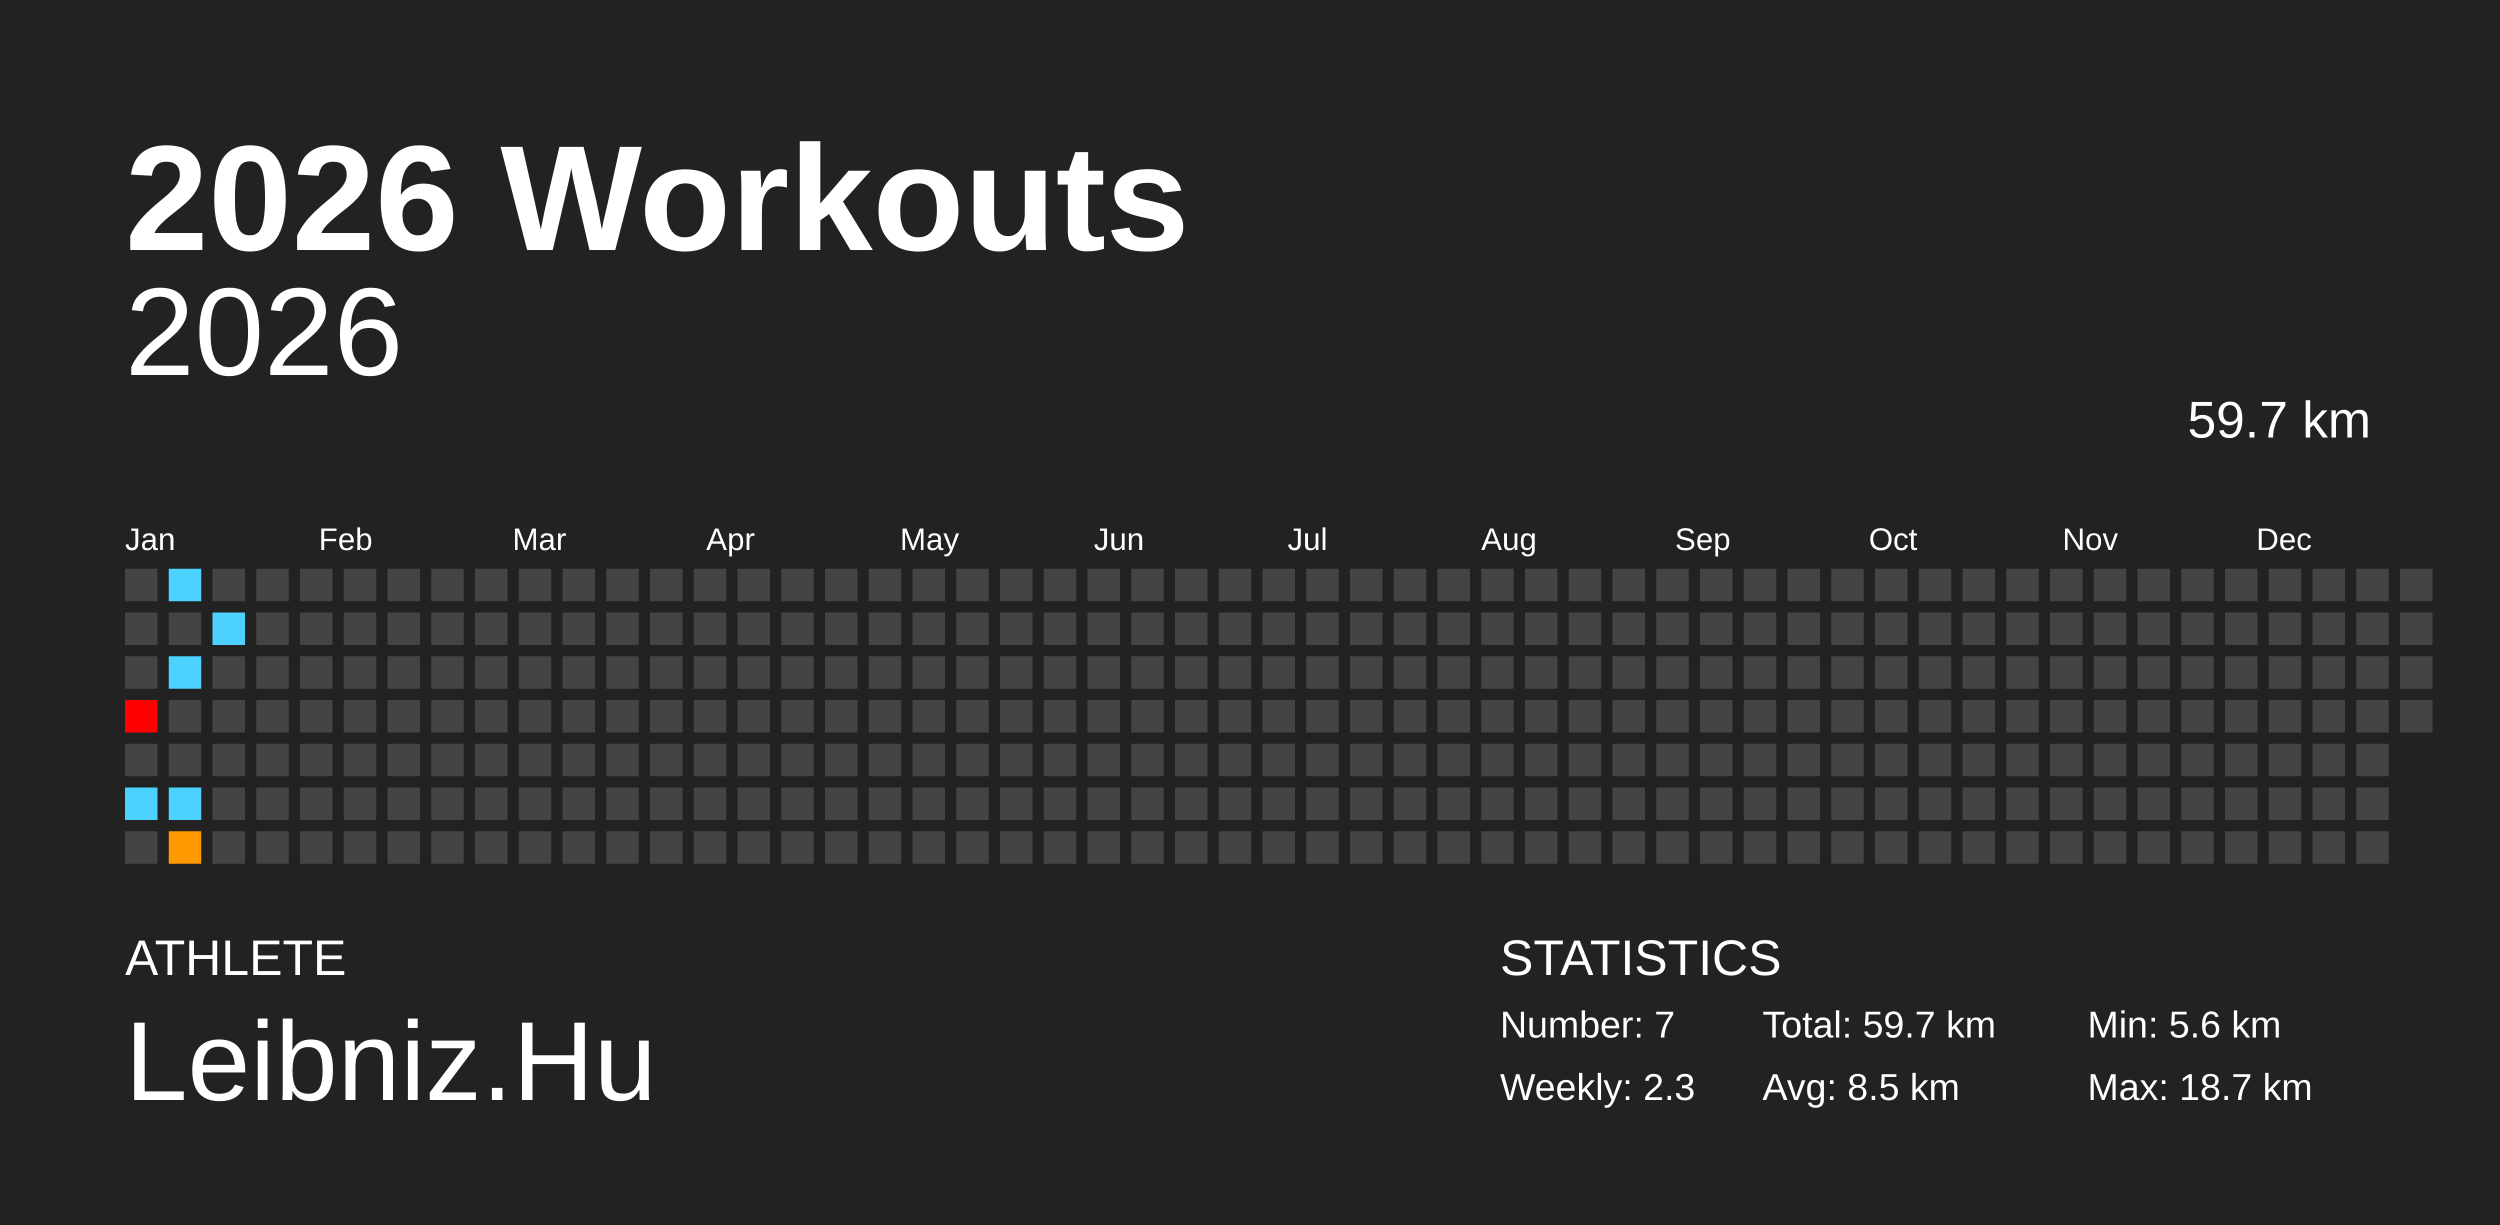
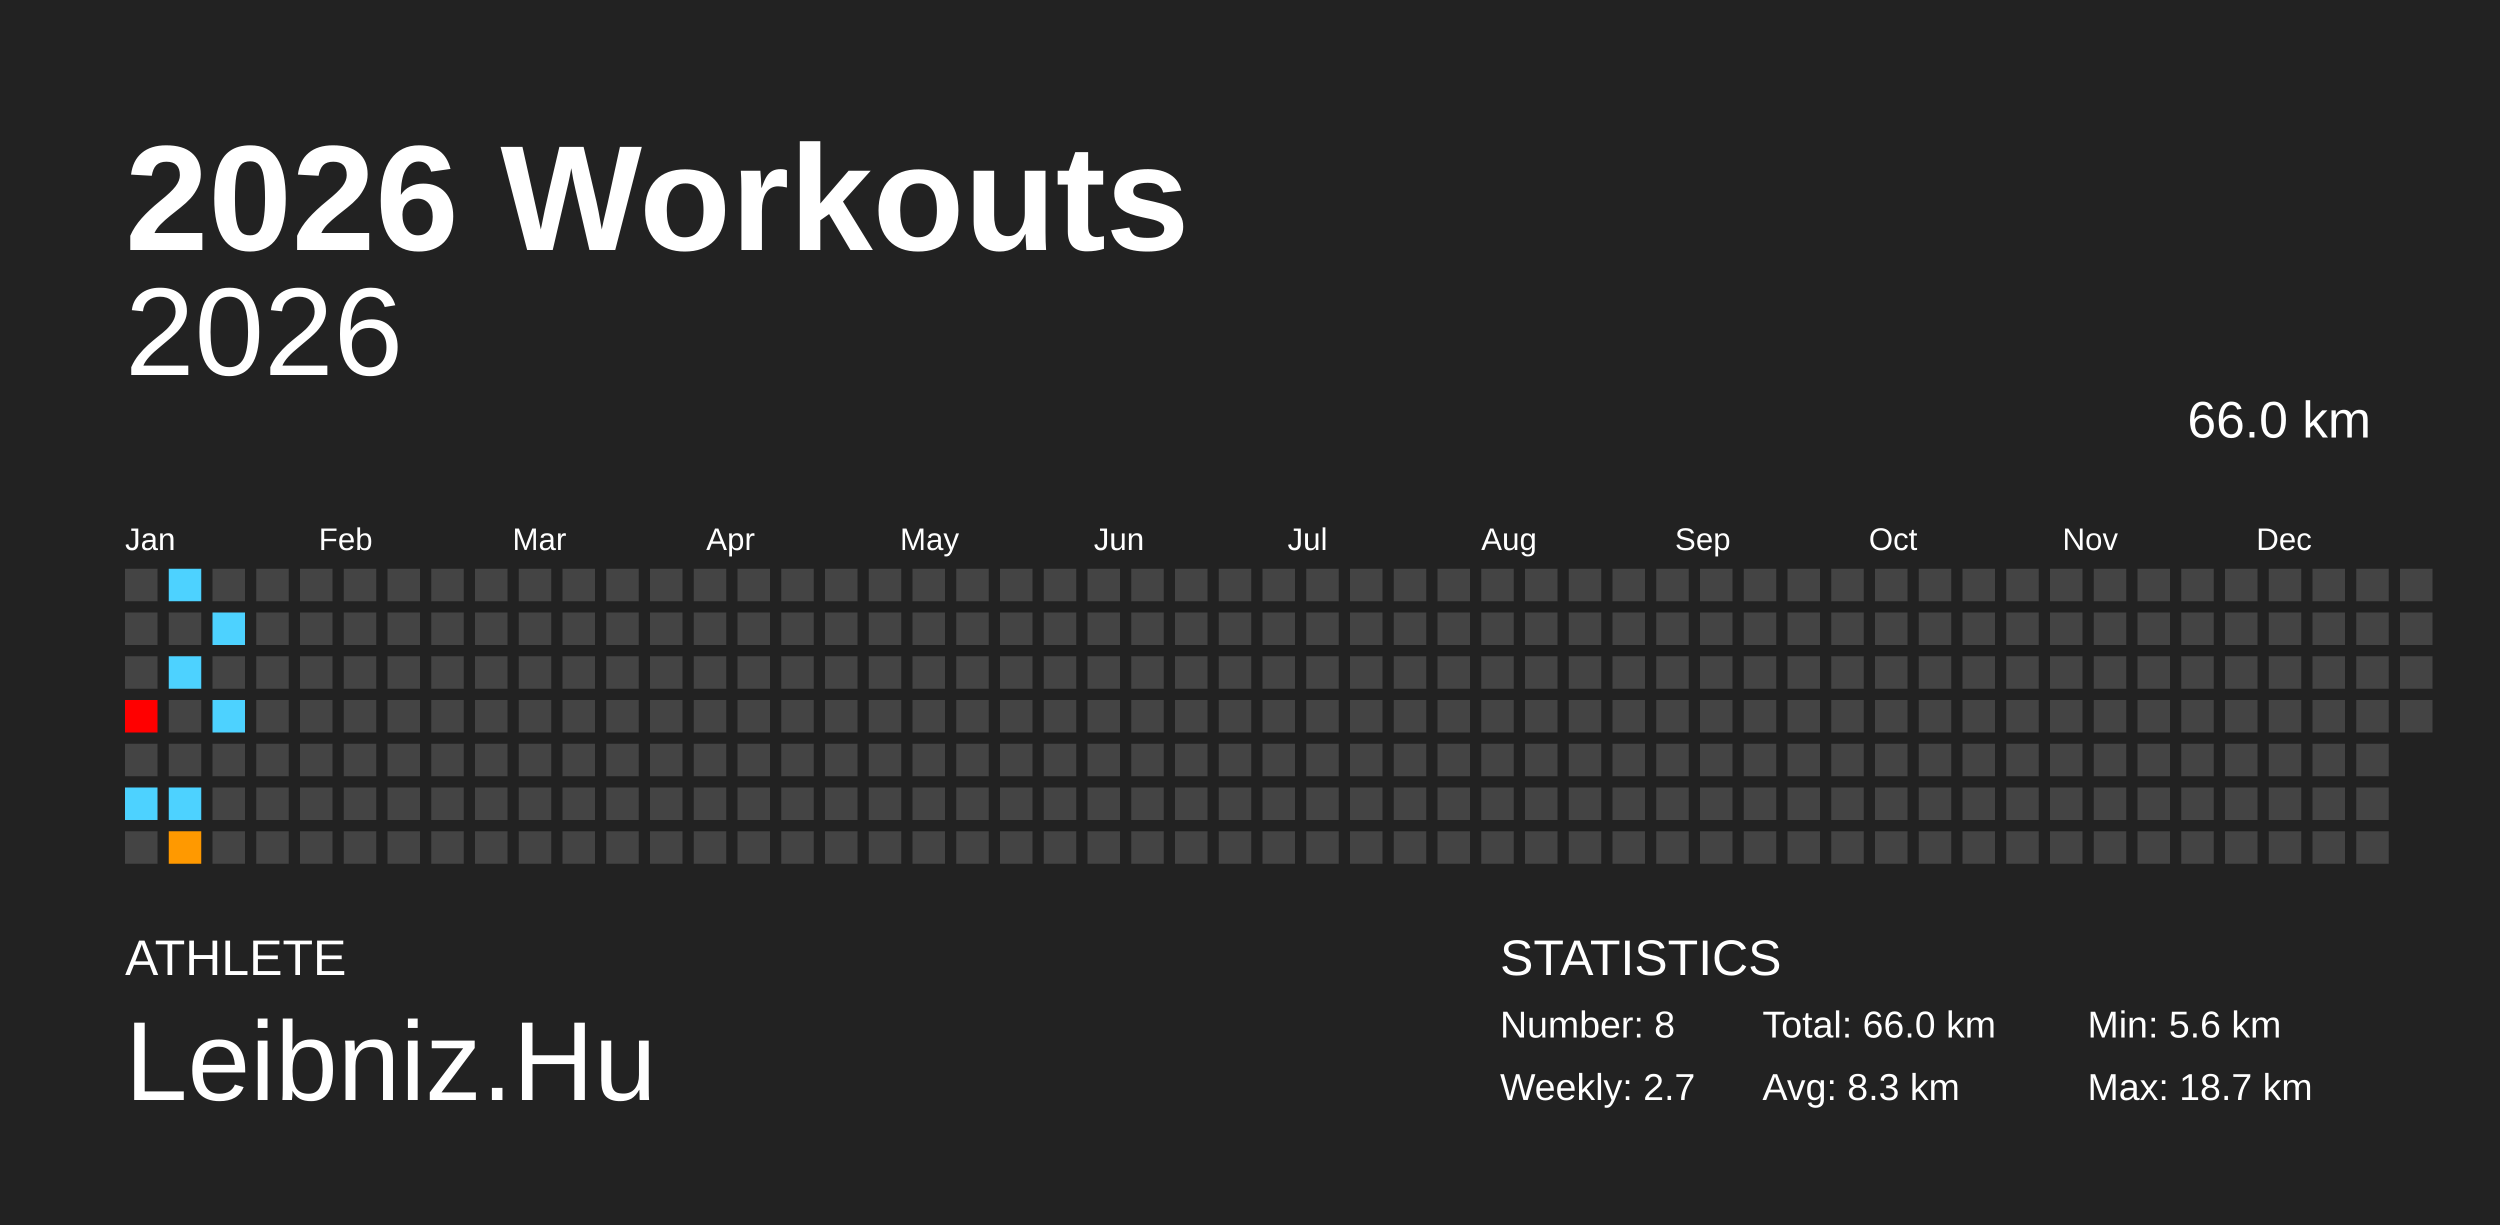
<svg xmlns="http://www.w3.org/2000/svg" baseProfile="full" height="98mm" version="1.1" viewBox="0,0,200,98" width="200mm">
  <defs />
  <rect fill="#222222" height="98" width="200" x="0" y="0" />
  <text fill="#FFFFFF" style="font-size:12px; font-family:Arial; font-weight:bold;" x="10" y="20">2026 Workouts</text>
  <text fill="#FFFFFF" style="font-size:4px; font-family:Arial" x="10" y="78">ATHLETE</text>
  <text fill="#FFFFFF" style="font-size:9px; font-family:Arial" x="10" y="88">Leibniz.Hu</text>
  <text fill="#FFFFFF" style="font-size:4px; font-family:Arial" x="120" y="78">STATISTICS</text>
-   <text fill="#FFFFFF" style="font-size:3px; font-family:Arial" x="120" y="83">Number: 7</text>
-   <text fill="#FFFFFF" style="font-size:3px; font-family:Arial" x="120" y="88">Weekly: 2.3</text>
-   <text fill="#FFFFFF" style="font-size:3px; font-family:Arial" x="141" y="83">Total: 59.7 km</text>
-   <text fill="#FFFFFF" style="font-size:3px; font-family:Arial" x="141" y="88">Avg: 8.5 km</text>
+   <text fill="#FFFFFF" style="font-size:3px; font-family:Arial" x="120" y="83">Number: 8</text>
+   <text fill="#FFFFFF" style="font-size:3px; font-family:Arial" x="120" y="88">Weekly: 2.7</text>
+   <text fill="#FFFFFF" style="font-size:3px; font-family:Arial" x="141" y="83">Total: 66.0 km</text>
+   <text fill="#FFFFFF" style="font-size:3px; font-family:Arial" x="141" y="88">Avg: 8.3 km</text>
  <text fill="#FFFFFF" style="font-size:3px; font-family:Arial" x="167" y="83">Min: 5.6 km</text>
  <text fill="#FFFFFF" style="font-size:3px; font-family:Arial" x="167" y="88">Max: 18.7 km</text>
  <text alignment-baseline="hanging" fill="#FFFFFF" style="font-size:10.0px; font-family:Arial;" x="10" y="30">2026</text>
-   <text alignment-baseline="hanging" fill="#FFFFFF" style="font-size:4.125px; font-family:Arial;" x="175" y="35">59.7 km</text>
+   <text alignment-baseline="hanging" fill="#FFFFFF" style="font-size:4.125px; font-family:Arial;" x="175" y="35">66.0 km</text>
  <text fill="#FFFFFF" style="font-size:2.5px; font-family:Arial" x="10.0" y="44">Jan</text>
  <text fill="#FFFFFF" style="font-size:2.5px; font-family:Arial" x="25.5" y="44">Feb</text>
  <text fill="#FFFFFF" style="font-size:2.5px; font-family:Arial" x="41.0" y="44">Mar</text>
  <text fill="#FFFFFF" style="font-size:2.5px; font-family:Arial" x="56.5" y="44">Apr</text>
  <text fill="#FFFFFF" style="font-size:2.5px; font-family:Arial" x="72.0" y="44">May</text>
  <text fill="#FFFFFF" style="font-size:2.5px; font-family:Arial" x="87.5" y="44">Jun</text>
  <text fill="#FFFFFF" style="font-size:2.5px; font-family:Arial" x="103.0" y="44">Jul</text>
  <text fill="#FFFFFF" style="font-size:2.5px; font-family:Arial" x="118.5" y="44">Aug</text>
  <text fill="#FFFFFF" style="font-size:2.5px; font-family:Arial" x="134.0" y="44">Sep</text>
  <text fill="#FFFFFF" style="font-size:2.5px; font-family:Arial" x="149.5" y="44">Oct</text>
  <text fill="#FFFFFF" style="font-size:2.5px; font-family:Arial" x="165.0" y="44">Nov</text>
  <text fill="#FFFFFF" style="font-size:2.5px; font-family:Arial" x="180.5" y="44">Dec</text>
  <rect fill="#444444" height="2.6" width="2.6" x="10.0" y="45.5" />
  <rect fill="#444444" height="2.6" width="2.6" x="10.0" y="49.0" />
  <rect fill="#444444" height="2.6" width="2.6" x="10.0" y="52.5" />
  <rect fill="#ff0000" height="2.6" width="2.6" x="10.0" y="56.0" />
  <rect fill="#444444" height="2.6" width="2.6" x="10.0" y="59.5" />
  <rect fill="#4dd2ff" height="2.6" width="2.6" x="10.0" y="63.0" />
  <rect fill="#444444" height="2.6" width="2.6" x="10.0" y="66.5" />
  <rect fill="#4dd2ff" height="2.6" width="2.6" x="13.5" y="45.5" />
  <rect fill="#444444" height="2.6" width="2.6" x="13.5" y="49.0" />
  <rect fill="#4dd2ff" height="2.6" width="2.6" x="13.5" y="52.5" />
  <rect fill="#444444" height="2.6" width="2.6" x="13.5" y="56.0" />
  <rect fill="#444444" height="2.6" width="2.6" x="13.5" y="59.5" />
  <rect fill="#4dd2ff" height="2.6" width="2.6" x="13.5" y="63.0" />
  <rect fill="#ff9900" height="2.6" width="2.6" x="13.5" y="66.5" />
  <rect fill="#444444" height="2.6" width="2.6" x="17.0" y="45.5" />
  <rect fill="#4dd2ff" height="2.6" width="2.6" x="17.0" y="49.0" />
  <rect fill="#444444" height="2.6" width="2.6" x="17.0" y="52.5" />
-   <rect fill="#444444" height="2.6" width="2.6" x="17.0" y="56.0" />
+   <rect fill="#4dd2ff" height="2.6" width="2.6" x="17.0" y="56.0" />
  <rect fill="#444444" height="2.6" width="2.6" x="17.0" y="59.5" />
  <rect fill="#444444" height="2.6" width="2.6" x="17.0" y="63.0" />
  <rect fill="#444444" height="2.6" width="2.6" x="17.0" y="66.5" />
  <rect fill="#444444" height="2.6" width="2.6" x="20.5" y="45.5" />
  <rect fill="#444444" height="2.6" width="2.6" x="20.5" y="49.0" />
  <rect fill="#444444" height="2.6" width="2.6" x="20.5" y="52.5" />
  <rect fill="#444444" height="2.6" width="2.6" x="20.5" y="56.0" />
  <rect fill="#444444" height="2.6" width="2.6" x="20.5" y="59.5" />
  <rect fill="#444444" height="2.6" width="2.6" x="20.5" y="63.0" />
  <rect fill="#444444" height="2.6" width="2.6" x="20.5" y="66.5" />
  <rect fill="#444444" height="2.6" width="2.6" x="24.0" y="45.5" />
  <rect fill="#444444" height="2.6" width="2.6" x="24.0" y="49.0" />
  <rect fill="#444444" height="2.6" width="2.6" x="24.0" y="52.5" />
  <rect fill="#444444" height="2.6" width="2.6" x="24.0" y="56.0" />
  <rect fill="#444444" height="2.6" width="2.6" x="24.0" y="59.5" />
  <rect fill="#444444" height="2.6" width="2.6" x="24.0" y="63.0" />
  <rect fill="#444444" height="2.6" width="2.6" x="24.0" y="66.5" />
  <rect fill="#444444" height="2.6" width="2.6" x="27.5" y="45.5" />
  <rect fill="#444444" height="2.6" width="2.6" x="27.5" y="49.0" />
  <rect fill="#444444" height="2.6" width="2.6" x="27.5" y="52.5" />
  <rect fill="#444444" height="2.6" width="2.6" x="27.5" y="56.0" />
  <rect fill="#444444" height="2.6" width="2.6" x="27.5" y="59.5" />
  <rect fill="#444444" height="2.6" width="2.6" x="27.5" y="63.0" />
  <rect fill="#444444" height="2.6" width="2.6" x="27.5" y="66.5" />
  <rect fill="#444444" height="2.6" width="2.6" x="31.0" y="45.5" />
  <rect fill="#444444" height="2.6" width="2.6" x="31.0" y="49.0" />
  <rect fill="#444444" height="2.6" width="2.6" x="31.0" y="52.5" />
  <rect fill="#444444" height="2.6" width="2.6" x="31.0" y="56.0" />
  <rect fill="#444444" height="2.6" width="2.6" x="31.0" y="59.5" />
  <rect fill="#444444" height="2.6" width="2.6" x="31.0" y="63.0" />
  <rect fill="#444444" height="2.6" width="2.6" x="31.0" y="66.5" />
  <rect fill="#444444" height="2.6" width="2.6" x="34.5" y="45.5" />
  <rect fill="#444444" height="2.6" width="2.6" x="34.5" y="49.0" />
  <rect fill="#444444" height="2.6" width="2.6" x="34.5" y="52.5" />
  <rect fill="#444444" height="2.6" width="2.6" x="34.5" y="56.0" />
  <rect fill="#444444" height="2.6" width="2.6" x="34.5" y="59.5" />
  <rect fill="#444444" height="2.6" width="2.6" x="34.5" y="63.0" />
  <rect fill="#444444" height="2.6" width="2.6" x="34.5" y="66.5" />
  <rect fill="#444444" height="2.6" width="2.6" x="38.0" y="45.5" />
  <rect fill="#444444" height="2.6" width="2.6" x="38.0" y="49.0" />
  <rect fill="#444444" height="2.6" width="2.6" x="38.0" y="52.5" />
  <rect fill="#444444" height="2.6" width="2.6" x="38.0" y="56.0" />
  <rect fill="#444444" height="2.6" width="2.6" x="38.0" y="59.5" />
  <rect fill="#444444" height="2.6" width="2.6" x="38.0" y="63.0" />
  <rect fill="#444444" height="2.6" width="2.6" x="38.0" y="66.5" />
  <rect fill="#444444" height="2.6" width="2.6" x="41.5" y="45.5" />
  <rect fill="#444444" height="2.6" width="2.6" x="41.5" y="49.0" />
  <rect fill="#444444" height="2.6" width="2.6" x="41.5" y="52.5" />
  <rect fill="#444444" height="2.6" width="2.6" x="41.5" y="56.0" />
  <rect fill="#444444" height="2.6" width="2.6" x="41.5" y="59.5" />
  <rect fill="#444444" height="2.6" width="2.6" x="41.5" y="63.0" />
  <rect fill="#444444" height="2.6" width="2.6" x="41.5" y="66.5" />
  <rect fill="#444444" height="2.6" width="2.6" x="45.0" y="45.5" />
  <rect fill="#444444" height="2.6" width="2.6" x="45.0" y="49.0" />
  <rect fill="#444444" height="2.6" width="2.6" x="45.0" y="52.5" />
  <rect fill="#444444" height="2.6" width="2.6" x="45.0" y="56.0" />
  <rect fill="#444444" height="2.6" width="2.6" x="45.0" y="59.5" />
  <rect fill="#444444" height="2.6" width="2.6" x="45.0" y="63.0" />
  <rect fill="#444444" height="2.6" width="2.6" x="45.0" y="66.5" />
  <rect fill="#444444" height="2.6" width="2.6" x="48.5" y="45.5" />
  <rect fill="#444444" height="2.6" width="2.6" x="48.5" y="49.0" />
  <rect fill="#444444" height="2.6" width="2.6" x="48.5" y="52.5" />
  <rect fill="#444444" height="2.6" width="2.6" x="48.5" y="56.0" />
  <rect fill="#444444" height="2.6" width="2.6" x="48.5" y="59.5" />
  <rect fill="#444444" height="2.6" width="2.6" x="48.5" y="63.0" />
  <rect fill="#444444" height="2.6" width="2.6" x="48.5" y="66.5" />
  <rect fill="#444444" height="2.6" width="2.6" x="52.0" y="45.5" />
  <rect fill="#444444" height="2.6" width="2.6" x="52.0" y="49.0" />
  <rect fill="#444444" height="2.6" width="2.6" x="52.0" y="52.5" />
  <rect fill="#444444" height="2.6" width="2.6" x="52.0" y="56.0" />
  <rect fill="#444444" height="2.6" width="2.6" x="52.0" y="59.5" />
  <rect fill="#444444" height="2.6" width="2.6" x="52.0" y="63.0" />
  <rect fill="#444444" height="2.6" width="2.6" x="52.0" y="66.5" />
  <rect fill="#444444" height="2.6" width="2.6" x="55.5" y="45.5" />
  <rect fill="#444444" height="2.6" width="2.6" x="55.5" y="49.0" />
  <rect fill="#444444" height="2.6" width="2.6" x="55.5" y="52.5" />
  <rect fill="#444444" height="2.6" width="2.6" x="55.5" y="56.0" />
  <rect fill="#444444" height="2.6" width="2.6" x="55.5" y="59.5" />
  <rect fill="#444444" height="2.6" width="2.6" x="55.5" y="63.0" />
  <rect fill="#444444" height="2.6" width="2.6" x="55.5" y="66.5" />
  <rect fill="#444444" height="2.6" width="2.6" x="59.0" y="45.5" />
  <rect fill="#444444" height="2.6" width="2.6" x="59.0" y="49.0" />
  <rect fill="#444444" height="2.6" width="2.6" x="59.0" y="52.5" />
  <rect fill="#444444" height="2.6" width="2.6" x="59.0" y="56.0" />
  <rect fill="#444444" height="2.6" width="2.6" x="59.0" y="59.5" />
  <rect fill="#444444" height="2.6" width="2.6" x="59.0" y="63.0" />
  <rect fill="#444444" height="2.6" width="2.6" x="59.0" y="66.5" />
  <rect fill="#444444" height="2.6" width="2.6" x="62.5" y="45.5" />
  <rect fill="#444444" height="2.6" width="2.6" x="62.5" y="49.0" />
  <rect fill="#444444" height="2.6" width="2.6" x="62.5" y="52.5" />
  <rect fill="#444444" height="2.6" width="2.6" x="62.5" y="56.0" />
  <rect fill="#444444" height="2.6" width="2.6" x="62.5" y="59.5" />
  <rect fill="#444444" height="2.6" width="2.6" x="62.5" y="63.0" />
  <rect fill="#444444" height="2.6" width="2.6" x="62.5" y="66.5" />
  <rect fill="#444444" height="2.6" width="2.6" x="66.0" y="45.5" />
  <rect fill="#444444" height="2.6" width="2.6" x="66.0" y="49.0" />
  <rect fill="#444444" height="2.6" width="2.6" x="66.0" y="52.5" />
  <rect fill="#444444" height="2.6" width="2.6" x="66.0" y="56.0" />
  <rect fill="#444444" height="2.6" width="2.6" x="66.0" y="59.5" />
  <rect fill="#444444" height="2.6" width="2.6" x="66.0" y="63.0" />
  <rect fill="#444444" height="2.6" width="2.6" x="66.0" y="66.5" />
  <rect fill="#444444" height="2.6" width="2.6" x="69.5" y="45.5" />
  <rect fill="#444444" height="2.6" width="2.6" x="69.5" y="49.0" />
  <rect fill="#444444" height="2.6" width="2.6" x="69.5" y="52.5" />
  <rect fill="#444444" height="2.6" width="2.6" x="69.5" y="56.0" />
  <rect fill="#444444" height="2.6" width="2.6" x="69.5" y="59.5" />
  <rect fill="#444444" height="2.6" width="2.6" x="69.5" y="63.0" />
  <rect fill="#444444" height="2.6" width="2.6" x="69.5" y="66.5" />
  <rect fill="#444444" height="2.6" width="2.6" x="73.0" y="45.5" />
  <rect fill="#444444" height="2.6" width="2.6" x="73.0" y="49.0" />
  <rect fill="#444444" height="2.6" width="2.6" x="73.0" y="52.5" />
  <rect fill="#444444" height="2.6" width="2.6" x="73.0" y="56.0" />
  <rect fill="#444444" height="2.6" width="2.6" x="73.0" y="59.5" />
  <rect fill="#444444" height="2.6" width="2.6" x="73.0" y="63.0" />
  <rect fill="#444444" height="2.6" width="2.6" x="73.0" y="66.5" />
  <rect fill="#444444" height="2.6" width="2.6" x="76.5" y="45.5" />
  <rect fill="#444444" height="2.6" width="2.6" x="76.5" y="49.0" />
  <rect fill="#444444" height="2.6" width="2.6" x="76.5" y="52.5" />
  <rect fill="#444444" height="2.6" width="2.6" x="76.5" y="56.0" />
  <rect fill="#444444" height="2.6" width="2.6" x="76.5" y="59.5" />
  <rect fill="#444444" height="2.6" width="2.6" x="76.5" y="63.0" />
  <rect fill="#444444" height="2.6" width="2.6" x="76.5" y="66.5" />
  <rect fill="#444444" height="2.6" width="2.6" x="80.0" y="45.5" />
  <rect fill="#444444" height="2.6" width="2.6" x="80.0" y="49.0" />
  <rect fill="#444444" height="2.6" width="2.6" x="80.0" y="52.5" />
  <rect fill="#444444" height="2.6" width="2.6" x="80.0" y="56.0" />
  <rect fill="#444444" height="2.6" width="2.6" x="80.0" y="59.5" />
  <rect fill="#444444" height="2.6" width="2.6" x="80.0" y="63.0" />
  <rect fill="#444444" height="2.6" width="2.6" x="80.0" y="66.5" />
  <rect fill="#444444" height="2.6" width="2.6" x="83.5" y="45.5" />
  <rect fill="#444444" height="2.6" width="2.6" x="83.5" y="49.0" />
  <rect fill="#444444" height="2.6" width="2.6" x="83.5" y="52.5" />
  <rect fill="#444444" height="2.6" width="2.6" x="83.5" y="56.0" />
  <rect fill="#444444" height="2.6" width="2.6" x="83.5" y="59.5" />
  <rect fill="#444444" height="2.6" width="2.6" x="83.5" y="63.0" />
  <rect fill="#444444" height="2.6" width="2.6" x="83.5" y="66.5" />
  <rect fill="#444444" height="2.6" width="2.6" x="87.0" y="45.5" />
  <rect fill="#444444" height="2.6" width="2.6" x="87.0" y="49.0" />
  <rect fill="#444444" height="2.6" width="2.6" x="87.0" y="52.5" />
  <rect fill="#444444" height="2.6" width="2.6" x="87.0" y="56.0" />
  <rect fill="#444444" height="2.6" width="2.6" x="87.0" y="59.5" />
  <rect fill="#444444" height="2.6" width="2.6" x="87.0" y="63.0" />
  <rect fill="#444444" height="2.6" width="2.6" x="87.0" y="66.5" />
  <rect fill="#444444" height="2.6" width="2.6" x="90.5" y="45.5" />
  <rect fill="#444444" height="2.6" width="2.6" x="90.5" y="49.0" />
  <rect fill="#444444" height="2.6" width="2.6" x="90.5" y="52.5" />
  <rect fill="#444444" height="2.6" width="2.6" x="90.5" y="56.0" />
  <rect fill="#444444" height="2.6" width="2.6" x="90.5" y="59.5" />
  <rect fill="#444444" height="2.6" width="2.6" x="90.5" y="63.0" />
  <rect fill="#444444" height="2.6" width="2.6" x="90.5" y="66.5" />
  <rect fill="#444444" height="2.6" width="2.6" x="94.0" y="45.5" />
  <rect fill="#444444" height="2.6" width="2.6" x="94.0" y="49.0" />
  <rect fill="#444444" height="2.6" width="2.6" x="94.0" y="52.5" />
  <rect fill="#444444" height="2.6" width="2.6" x="94.0" y="56.0" />
  <rect fill="#444444" height="2.6" width="2.6" x="94.0" y="59.5" />
  <rect fill="#444444" height="2.6" width="2.6" x="94.0" y="63.0" />
  <rect fill="#444444" height="2.6" width="2.6" x="94.0" y="66.5" />
  <rect fill="#444444" height="2.6" width="2.6" x="97.5" y="45.5" />
  <rect fill="#444444" height="2.6" width="2.6" x="97.5" y="49.0" />
  <rect fill="#444444" height="2.6" width="2.6" x="97.5" y="52.5" />
  <rect fill="#444444" height="2.6" width="2.6" x="97.5" y="56.0" />
  <rect fill="#444444" height="2.6" width="2.6" x="97.5" y="59.5" />
  <rect fill="#444444" height="2.6" width="2.6" x="97.5" y="63.0" />
  <rect fill="#444444" height="2.6" width="2.6" x="97.5" y="66.5" />
  <rect fill="#444444" height="2.6" width="2.6" x="101.0" y="45.5" />
  <rect fill="#444444" height="2.6" width="2.6" x="101.0" y="49.0" />
  <rect fill="#444444" height="2.6" width="2.6" x="101.0" y="52.5" />
  <rect fill="#444444" height="2.6" width="2.6" x="101.0" y="56.0" />
  <rect fill="#444444" height="2.6" width="2.6" x="101.0" y="59.5" />
  <rect fill="#444444" height="2.6" width="2.6" x="101.0" y="63.0" />
  <rect fill="#444444" height="2.6" width="2.6" x="101.0" y="66.5" />
  <rect fill="#444444" height="2.6" width="2.6" x="104.5" y="45.5" />
  <rect fill="#444444" height="2.6" width="2.6" x="104.5" y="49.0" />
  <rect fill="#444444" height="2.6" width="2.6" x="104.5" y="52.5" />
  <rect fill="#444444" height="2.6" width="2.6" x="104.5" y="56.0" />
  <rect fill="#444444" height="2.6" width="2.6" x="104.5" y="59.5" />
  <rect fill="#444444" height="2.6" width="2.6" x="104.5" y="63.0" />
  <rect fill="#444444" height="2.6" width="2.6" x="104.5" y="66.5" />
  <rect fill="#444444" height="2.6" width="2.6" x="108.0" y="45.5" />
  <rect fill="#444444" height="2.6" width="2.6" x="108.0" y="49.0" />
  <rect fill="#444444" height="2.6" width="2.6" x="108.0" y="52.5" />
  <rect fill="#444444" height="2.6" width="2.6" x="108.0" y="56.0" />
  <rect fill="#444444" height="2.6" width="2.6" x="108.0" y="59.5" />
  <rect fill="#444444" height="2.6" width="2.6" x="108.0" y="63.0" />
  <rect fill="#444444" height="2.6" width="2.6" x="108.0" y="66.5" />
  <rect fill="#444444" height="2.6" width="2.6" x="111.5" y="45.5" />
  <rect fill="#444444" height="2.6" width="2.6" x="111.5" y="49.0" />
  <rect fill="#444444" height="2.6" width="2.6" x="111.5" y="52.5" />
  <rect fill="#444444" height="2.6" width="2.6" x="111.5" y="56.0" />
  <rect fill="#444444" height="2.6" width="2.6" x="111.5" y="59.5" />
  <rect fill="#444444" height="2.6" width="2.6" x="111.5" y="63.0" />
  <rect fill="#444444" height="2.6" width="2.6" x="111.5" y="66.5" />
  <rect fill="#444444" height="2.6" width="2.6" x="115.0" y="45.5" />
  <rect fill="#444444" height="2.6" width="2.6" x="115.0" y="49.0" />
  <rect fill="#444444" height="2.6" width="2.6" x="115.0" y="52.5" />
  <rect fill="#444444" height="2.6" width="2.6" x="115.0" y="56.0" />
  <rect fill="#444444" height="2.6" width="2.6" x="115.0" y="59.5" />
  <rect fill="#444444" height="2.6" width="2.6" x="115.0" y="63.0" />
  <rect fill="#444444" height="2.6" width="2.6" x="115.0" y="66.5" />
  <rect fill="#444444" height="2.6" width="2.6" x="118.5" y="45.5" />
  <rect fill="#444444" height="2.6" width="2.6" x="118.5" y="49.0" />
  <rect fill="#444444" height="2.6" width="2.6" x="118.5" y="52.5" />
  <rect fill="#444444" height="2.6" width="2.6" x="118.5" y="56.0" />
  <rect fill="#444444" height="2.6" width="2.6" x="118.5" y="59.5" />
  <rect fill="#444444" height="2.6" width="2.6" x="118.5" y="63.0" />
  <rect fill="#444444" height="2.6" width="2.6" x="118.5" y="66.5" />
  <rect fill="#444444" height="2.6" width="2.6" x="122.0" y="45.5" />
  <rect fill="#444444" height="2.6" width="2.6" x="122.0" y="49.0" />
  <rect fill="#444444" height="2.6" width="2.6" x="122.0" y="52.5" />
  <rect fill="#444444" height="2.6" width="2.6" x="122.0" y="56.0" />
  <rect fill="#444444" height="2.6" width="2.6" x="122.0" y="59.5" />
  <rect fill="#444444" height="2.6" width="2.6" x="122.0" y="63.0" />
  <rect fill="#444444" height="2.6" width="2.6" x="122.0" y="66.5" />
  <rect fill="#444444" height="2.6" width="2.6" x="125.5" y="45.5" />
  <rect fill="#444444" height="2.6" width="2.6" x="125.5" y="49.0" />
  <rect fill="#444444" height="2.6" width="2.6" x="125.5" y="52.5" />
  <rect fill="#444444" height="2.6" width="2.6" x="125.5" y="56.0" />
  <rect fill="#444444" height="2.6" width="2.6" x="125.5" y="59.5" />
  <rect fill="#444444" height="2.6" width="2.6" x="125.5" y="63.0" />
  <rect fill="#444444" height="2.6" width="2.6" x="125.5" y="66.5" />
  <rect fill="#444444" height="2.6" width="2.6" x="129.0" y="45.5" />
  <rect fill="#444444" height="2.6" width="2.6" x="129.0" y="49.0" />
  <rect fill="#444444" height="2.6" width="2.6" x="129.0" y="52.5" />
  <rect fill="#444444" height="2.6" width="2.6" x="129.0" y="56.0" />
  <rect fill="#444444" height="2.6" width="2.6" x="129.0" y="59.5" />
  <rect fill="#444444" height="2.6" width="2.6" x="129.0" y="63.0" />
  <rect fill="#444444" height="2.6" width="2.6" x="129.0" y="66.5" />
  <rect fill="#444444" height="2.6" width="2.6" x="132.5" y="45.5" />
  <rect fill="#444444" height="2.6" width="2.6" x="132.5" y="49.0" />
  <rect fill="#444444" height="2.6" width="2.6" x="132.5" y="52.5" />
  <rect fill="#444444" height="2.6" width="2.6" x="132.5" y="56.0" />
  <rect fill="#444444" height="2.6" width="2.6" x="132.5" y="59.5" />
  <rect fill="#444444" height="2.6" width="2.6" x="132.5" y="63.0" />
  <rect fill="#444444" height="2.6" width="2.6" x="132.5" y="66.5" />
  <rect fill="#444444" height="2.6" width="2.6" x="136.0" y="45.5" />
  <rect fill="#444444" height="2.6" width="2.6" x="136.0" y="49.0" />
  <rect fill="#444444" height="2.6" width="2.6" x="136.0" y="52.5" />
  <rect fill="#444444" height="2.6" width="2.6" x="136.0" y="56.0" />
  <rect fill="#444444" height="2.6" width="2.6" x="136.0" y="59.5" />
  <rect fill="#444444" height="2.6" width="2.6" x="136.0" y="63.0" />
  <rect fill="#444444" height="2.6" width="2.6" x="136.0" y="66.5" />
  <rect fill="#444444" height="2.6" width="2.6" x="139.5" y="45.5" />
  <rect fill="#444444" height="2.6" width="2.6" x="139.5" y="49.0" />
  <rect fill="#444444" height="2.6" width="2.6" x="139.5" y="52.5" />
  <rect fill="#444444" height="2.6" width="2.6" x="139.5" y="56.0" />
  <rect fill="#444444" height="2.6" width="2.6" x="139.5" y="59.5" />
  <rect fill="#444444" height="2.6" width="2.6" x="139.5" y="63.0" />
  <rect fill="#444444" height="2.6" width="2.6" x="139.5" y="66.5" />
  <rect fill="#444444" height="2.6" width="2.6" x="143.0" y="45.5" />
  <rect fill="#444444" height="2.6" width="2.6" x="143.0" y="49.0" />
  <rect fill="#444444" height="2.6" width="2.6" x="143.0" y="52.5" />
  <rect fill="#444444" height="2.6" width="2.6" x="143.0" y="56.0" />
  <rect fill="#444444" height="2.6" width="2.6" x="143.0" y="59.5" />
  <rect fill="#444444" height="2.6" width="2.6" x="143.0" y="63.0" />
  <rect fill="#444444" height="2.6" width="2.6" x="143.0" y="66.5" />
  <rect fill="#444444" height="2.6" width="2.6" x="146.5" y="45.5" />
  <rect fill="#444444" height="2.6" width="2.6" x="146.5" y="49.0" />
  <rect fill="#444444" height="2.6" width="2.6" x="146.5" y="52.5" />
  <rect fill="#444444" height="2.6" width="2.6" x="146.5" y="56.0" />
  <rect fill="#444444" height="2.6" width="2.6" x="146.5" y="59.5" />
  <rect fill="#444444" height="2.6" width="2.6" x="146.5" y="63.0" />
  <rect fill="#444444" height="2.6" width="2.6" x="146.5" y="66.5" />
  <rect fill="#444444" height="2.6" width="2.6" x="150.0" y="45.5" />
  <rect fill="#444444" height="2.6" width="2.6" x="150.0" y="49.0" />
  <rect fill="#444444" height="2.6" width="2.6" x="150.0" y="52.5" />
  <rect fill="#444444" height="2.6" width="2.6" x="150.0" y="56.0" />
  <rect fill="#444444" height="2.6" width="2.6" x="150.0" y="59.5" />
  <rect fill="#444444" height="2.6" width="2.6" x="150.0" y="63.0" />
  <rect fill="#444444" height="2.6" width="2.6" x="150.0" y="66.5" />
  <rect fill="#444444" height="2.6" width="2.6" x="153.5" y="45.5" />
  <rect fill="#444444" height="2.6" width="2.6" x="153.5" y="49.0" />
  <rect fill="#444444" height="2.6" width="2.6" x="153.5" y="52.5" />
  <rect fill="#444444" height="2.6" width="2.6" x="153.5" y="56.0" />
  <rect fill="#444444" height="2.6" width="2.6" x="153.5" y="59.5" />
  <rect fill="#444444" height="2.6" width="2.6" x="153.5" y="63.0" />
  <rect fill="#444444" height="2.6" width="2.6" x="153.5" y="66.5" />
  <rect fill="#444444" height="2.6" width="2.6" x="157.0" y="45.5" />
  <rect fill="#444444" height="2.6" width="2.6" x="157.0" y="49.0" />
  <rect fill="#444444" height="2.6" width="2.6" x="157.0" y="52.5" />
  <rect fill="#444444" height="2.6" width="2.6" x="157.0" y="56.0" />
  <rect fill="#444444" height="2.6" width="2.6" x="157.0" y="59.5" />
  <rect fill="#444444" height="2.6" width="2.6" x="157.0" y="63.0" />
  <rect fill="#444444" height="2.6" width="2.6" x="157.0" y="66.5" />
  <rect fill="#444444" height="2.6" width="2.6" x="160.5" y="45.5" />
  <rect fill="#444444" height="2.6" width="2.6" x="160.5" y="49.0" />
  <rect fill="#444444" height="2.6" width="2.6" x="160.5" y="52.5" />
  <rect fill="#444444" height="2.6" width="2.6" x="160.5" y="56.0" />
  <rect fill="#444444" height="2.6" width="2.6" x="160.5" y="59.5" />
  <rect fill="#444444" height="2.6" width="2.6" x="160.5" y="63.0" />
  <rect fill="#444444" height="2.6" width="2.6" x="160.5" y="66.5" />
  <rect fill="#444444" height="2.6" width="2.6" x="164.0" y="45.5" />
  <rect fill="#444444" height="2.6" width="2.6" x="164.0" y="49.0" />
  <rect fill="#444444" height="2.6" width="2.6" x="164.0" y="52.5" />
  <rect fill="#444444" height="2.6" width="2.6" x="164.0" y="56.0" />
  <rect fill="#444444" height="2.6" width="2.6" x="164.0" y="59.5" />
  <rect fill="#444444" height="2.6" width="2.6" x="164.0" y="63.0" />
  <rect fill="#444444" height="2.6" width="2.6" x="164.0" y="66.5" />
  <rect fill="#444444" height="2.6" width="2.6" x="167.5" y="45.5" />
  <rect fill="#444444" height="2.6" width="2.6" x="167.5" y="49.0" />
  <rect fill="#444444" height="2.6" width="2.6" x="167.5" y="52.5" />
  <rect fill="#444444" height="2.6" width="2.6" x="167.5" y="56.0" />
  <rect fill="#444444" height="2.6" width="2.6" x="167.5" y="59.5" />
  <rect fill="#444444" height="2.6" width="2.6" x="167.5" y="63.0" />
  <rect fill="#444444" height="2.6" width="2.6" x="167.5" y="66.5" />
  <rect fill="#444444" height="2.6" width="2.6" x="171.0" y="45.5" />
  <rect fill="#444444" height="2.6" width="2.6" x="171.0" y="49.0" />
  <rect fill="#444444" height="2.6" width="2.6" x="171.0" y="52.5" />
  <rect fill="#444444" height="2.6" width="2.6" x="171.0" y="56.0" />
  <rect fill="#444444" height="2.6" width="2.6" x="171.0" y="59.5" />
  <rect fill="#444444" height="2.6" width="2.6" x="171.0" y="63.0" />
  <rect fill="#444444" height="2.6" width="2.6" x="171.0" y="66.5" />
  <rect fill="#444444" height="2.6" width="2.6" x="174.5" y="45.5" />
  <rect fill="#444444" height="2.6" width="2.6" x="174.5" y="49.0" />
  <rect fill="#444444" height="2.6" width="2.6" x="174.5" y="52.5" />
  <rect fill="#444444" height="2.6" width="2.6" x="174.5" y="56.0" />
  <rect fill="#444444" height="2.6" width="2.6" x="174.5" y="59.5" />
  <rect fill="#444444" height="2.6" width="2.6" x="174.5" y="63.0" />
  <rect fill="#444444" height="2.6" width="2.6" x="174.5" y="66.5" />
  <rect fill="#444444" height="2.6" width="2.6" x="178.0" y="45.5" />
  <rect fill="#444444" height="2.6" width="2.6" x="178.0" y="49.0" />
  <rect fill="#444444" height="2.6" width="2.6" x="178.0" y="52.5" />
  <rect fill="#444444" height="2.6" width="2.6" x="178.0" y="56.0" />
  <rect fill="#444444" height="2.6" width="2.6" x="178.0" y="59.5" />
  <rect fill="#444444" height="2.6" width="2.6" x="178.0" y="63.0" />
  <rect fill="#444444" height="2.6" width="2.6" x="178.0" y="66.5" />
  <rect fill="#444444" height="2.6" width="2.6" x="181.5" y="45.5" />
  <rect fill="#444444" height="2.6" width="2.6" x="181.5" y="49.0" />
  <rect fill="#444444" height="2.6" width="2.6" x="181.5" y="52.5" />
  <rect fill="#444444" height="2.6" width="2.6" x="181.5" y="56.0" />
  <rect fill="#444444" height="2.6" width="2.6" x="181.5" y="59.5" />
  <rect fill="#444444" height="2.6" width="2.6" x="181.5" y="63.0" />
  <rect fill="#444444" height="2.6" width="2.6" x="181.5" y="66.5" />
  <rect fill="#444444" height="2.6" width="2.6" x="185.0" y="45.5" />
  <rect fill="#444444" height="2.6" width="2.6" x="185.0" y="49.0" />
  <rect fill="#444444" height="2.6" width="2.6" x="185.0" y="52.5" />
  <rect fill="#444444" height="2.6" width="2.6" x="185.0" y="56.0" />
  <rect fill="#444444" height="2.6" width="2.6" x="185.0" y="59.5" />
  <rect fill="#444444" height="2.6" width="2.6" x="185.0" y="63.0" />
  <rect fill="#444444" height="2.6" width="2.6" x="185.0" y="66.5" />
  <rect fill="#444444" height="2.6" width="2.6" x="188.5" y="45.5" />
  <rect fill="#444444" height="2.6" width="2.6" x="188.5" y="49.0" />
  <rect fill="#444444" height="2.6" width="2.6" x="188.5" y="52.5" />
  <rect fill="#444444" height="2.6" width="2.6" x="188.5" y="56.0" />
  <rect fill="#444444" height="2.6" width="2.6" x="188.5" y="59.5" />
  <rect fill="#444444" height="2.6" width="2.6" x="188.5" y="63.0" />
  <rect fill="#444444" height="2.6" width="2.6" x="188.5" y="66.5" />
  <rect fill="#444444" height="2.6" width="2.6" x="192.0" y="45.5" />
  <rect fill="#444444" height="2.6" width="2.6" x="192.0" y="49.0" />
  <rect fill="#444444" height="2.6" width="2.6" x="192.0" y="52.5" />
  <rect fill="#444444" height="2.6" width="2.6" x="192.0" y="56.0" />
</svg>
